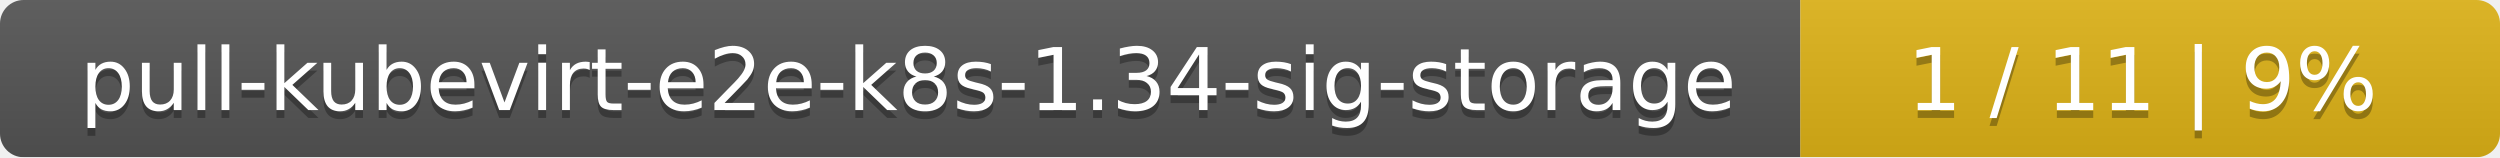
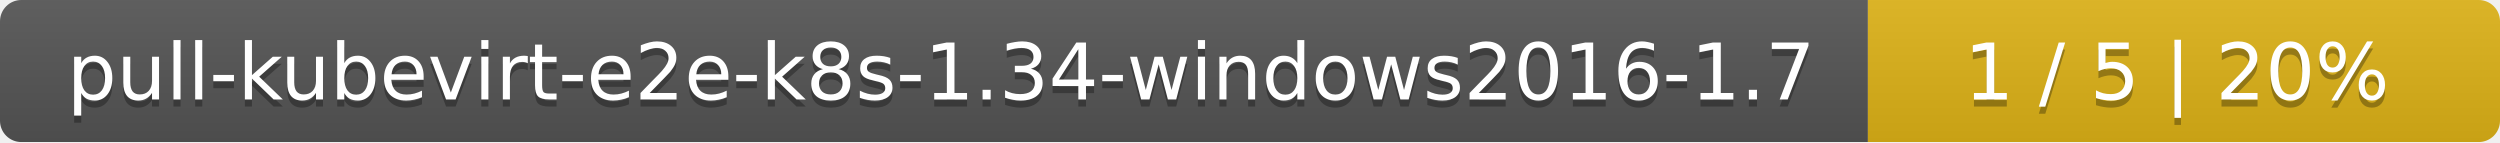
- <svg xmlns="http://www.w3.org/2000/svg" width="318" height="20">
+ <svg xmlns="http://www.w3.org/2000/svg" width="352" height="20">
  <linearGradient id="smooth" x2="0" y2="100%">
    <stop offset="0" stop-color="#bbb" stop-opacity=".1" />
    <stop offset="1" stop-opacity=".1" />
  </linearGradient>
  <mask id="round">
-     <rect width="318" height="20" rx="3" fill="#fff" />
+     <rect width="352" height="20" rx="3" fill="#fff" />
  </mask>
  <g mask="url(#round)">
-     <rect width="229" height="20" fill="#555" />
-     <rect x="229" width="89" height="20" fill="#dfb317" />
-     <rect width="318" height="20" fill="url(#smooth)" />
+     <rect width="263" height="20" fill="#555" />
+     <rect x="263" width="89" height="20" fill="#dfb317" />
+     <rect width="352" height="20" fill="url(#smooth)" />
  </g>
  <g fill="#fff" text-anchor="middle" font-family="DejaVu Sans,Verdana,Geneva,sans-serif" font-size="11">
-     <text x="115.5" y="15" fill="#010101" fill-opacity=".3">pull-kubevirt-e2e-k8s-1.34-sig-storage</text>
-     <text x="115.5" y="14">pull-kubevirt-e2e-k8s-1.34-sig-storage</text>
-     <text x="272.5" y="15" fill="#010101" fill-opacity=".3">1 / 11    |    9%</text>
-     <text x="272.5" y="14">1 / 11    |    9%</text>
+     <text x="132.5" y="15" fill="#010101" fill-opacity=".3">pull-kubevirt-e2e-k8s-1.34-windows2016-1.7</text>
+     <text x="132.5" y="14">pull-kubevirt-e2e-k8s-1.34-windows2016-1.7</text>
+     <text x="306.5" y="15" fill="#010101" fill-opacity=".3">1 / 5    |    20%</text>
+     <text x="306.5" y="14">1 / 5    |    20%</text>
  </g>
</svg>
